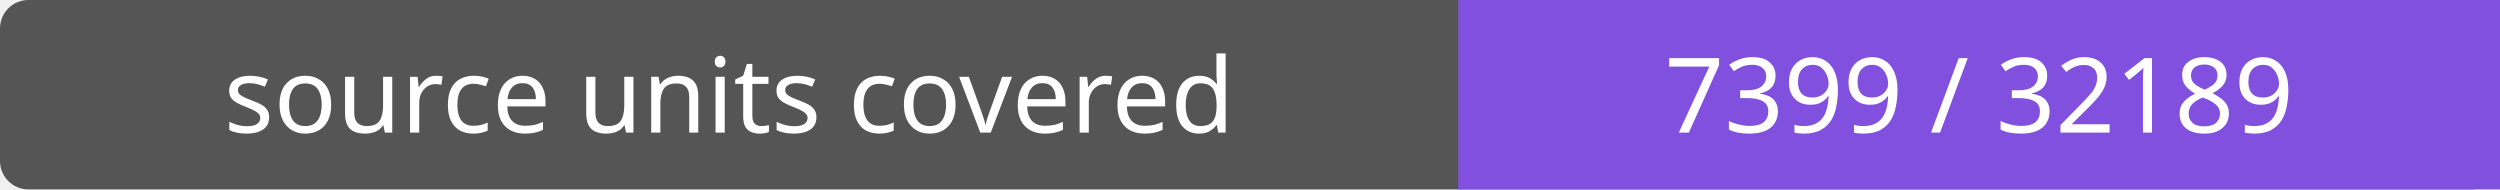
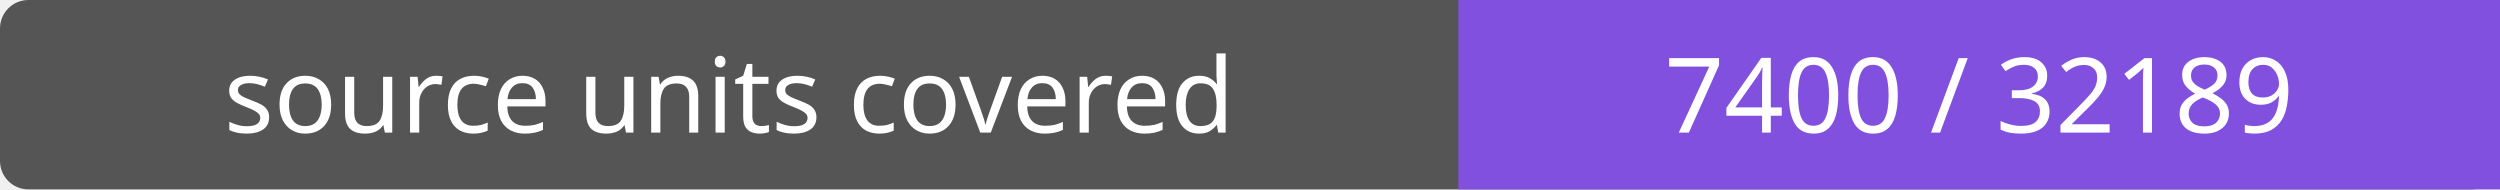
- <svg xmlns="http://www.w3.org/2000/svg" width="264" height="20" role="img" aria-label="source units covered: 7399 / 32189">
+ <svg xmlns="http://www.w3.org/2000/svg" width="264" height="20" role="img" aria-label="source units covered: 7400 / 32189">
  <rect width="264" height="20" rx="3" fill="#555" />
  <path fill="#8250df" d="M154 0h110v20H154z" />
  <g fill="#fff" text-anchor="middle" font-family="Verdana,sans-serif" font-size="11">
    <text x="77.0" y="14">source units covered</text>
-     <text x="209.0" y="14">7399 / 32189</text>
+     <text x="209.0" y="14">7400 / 32189</text>
  </g>
</svg>
